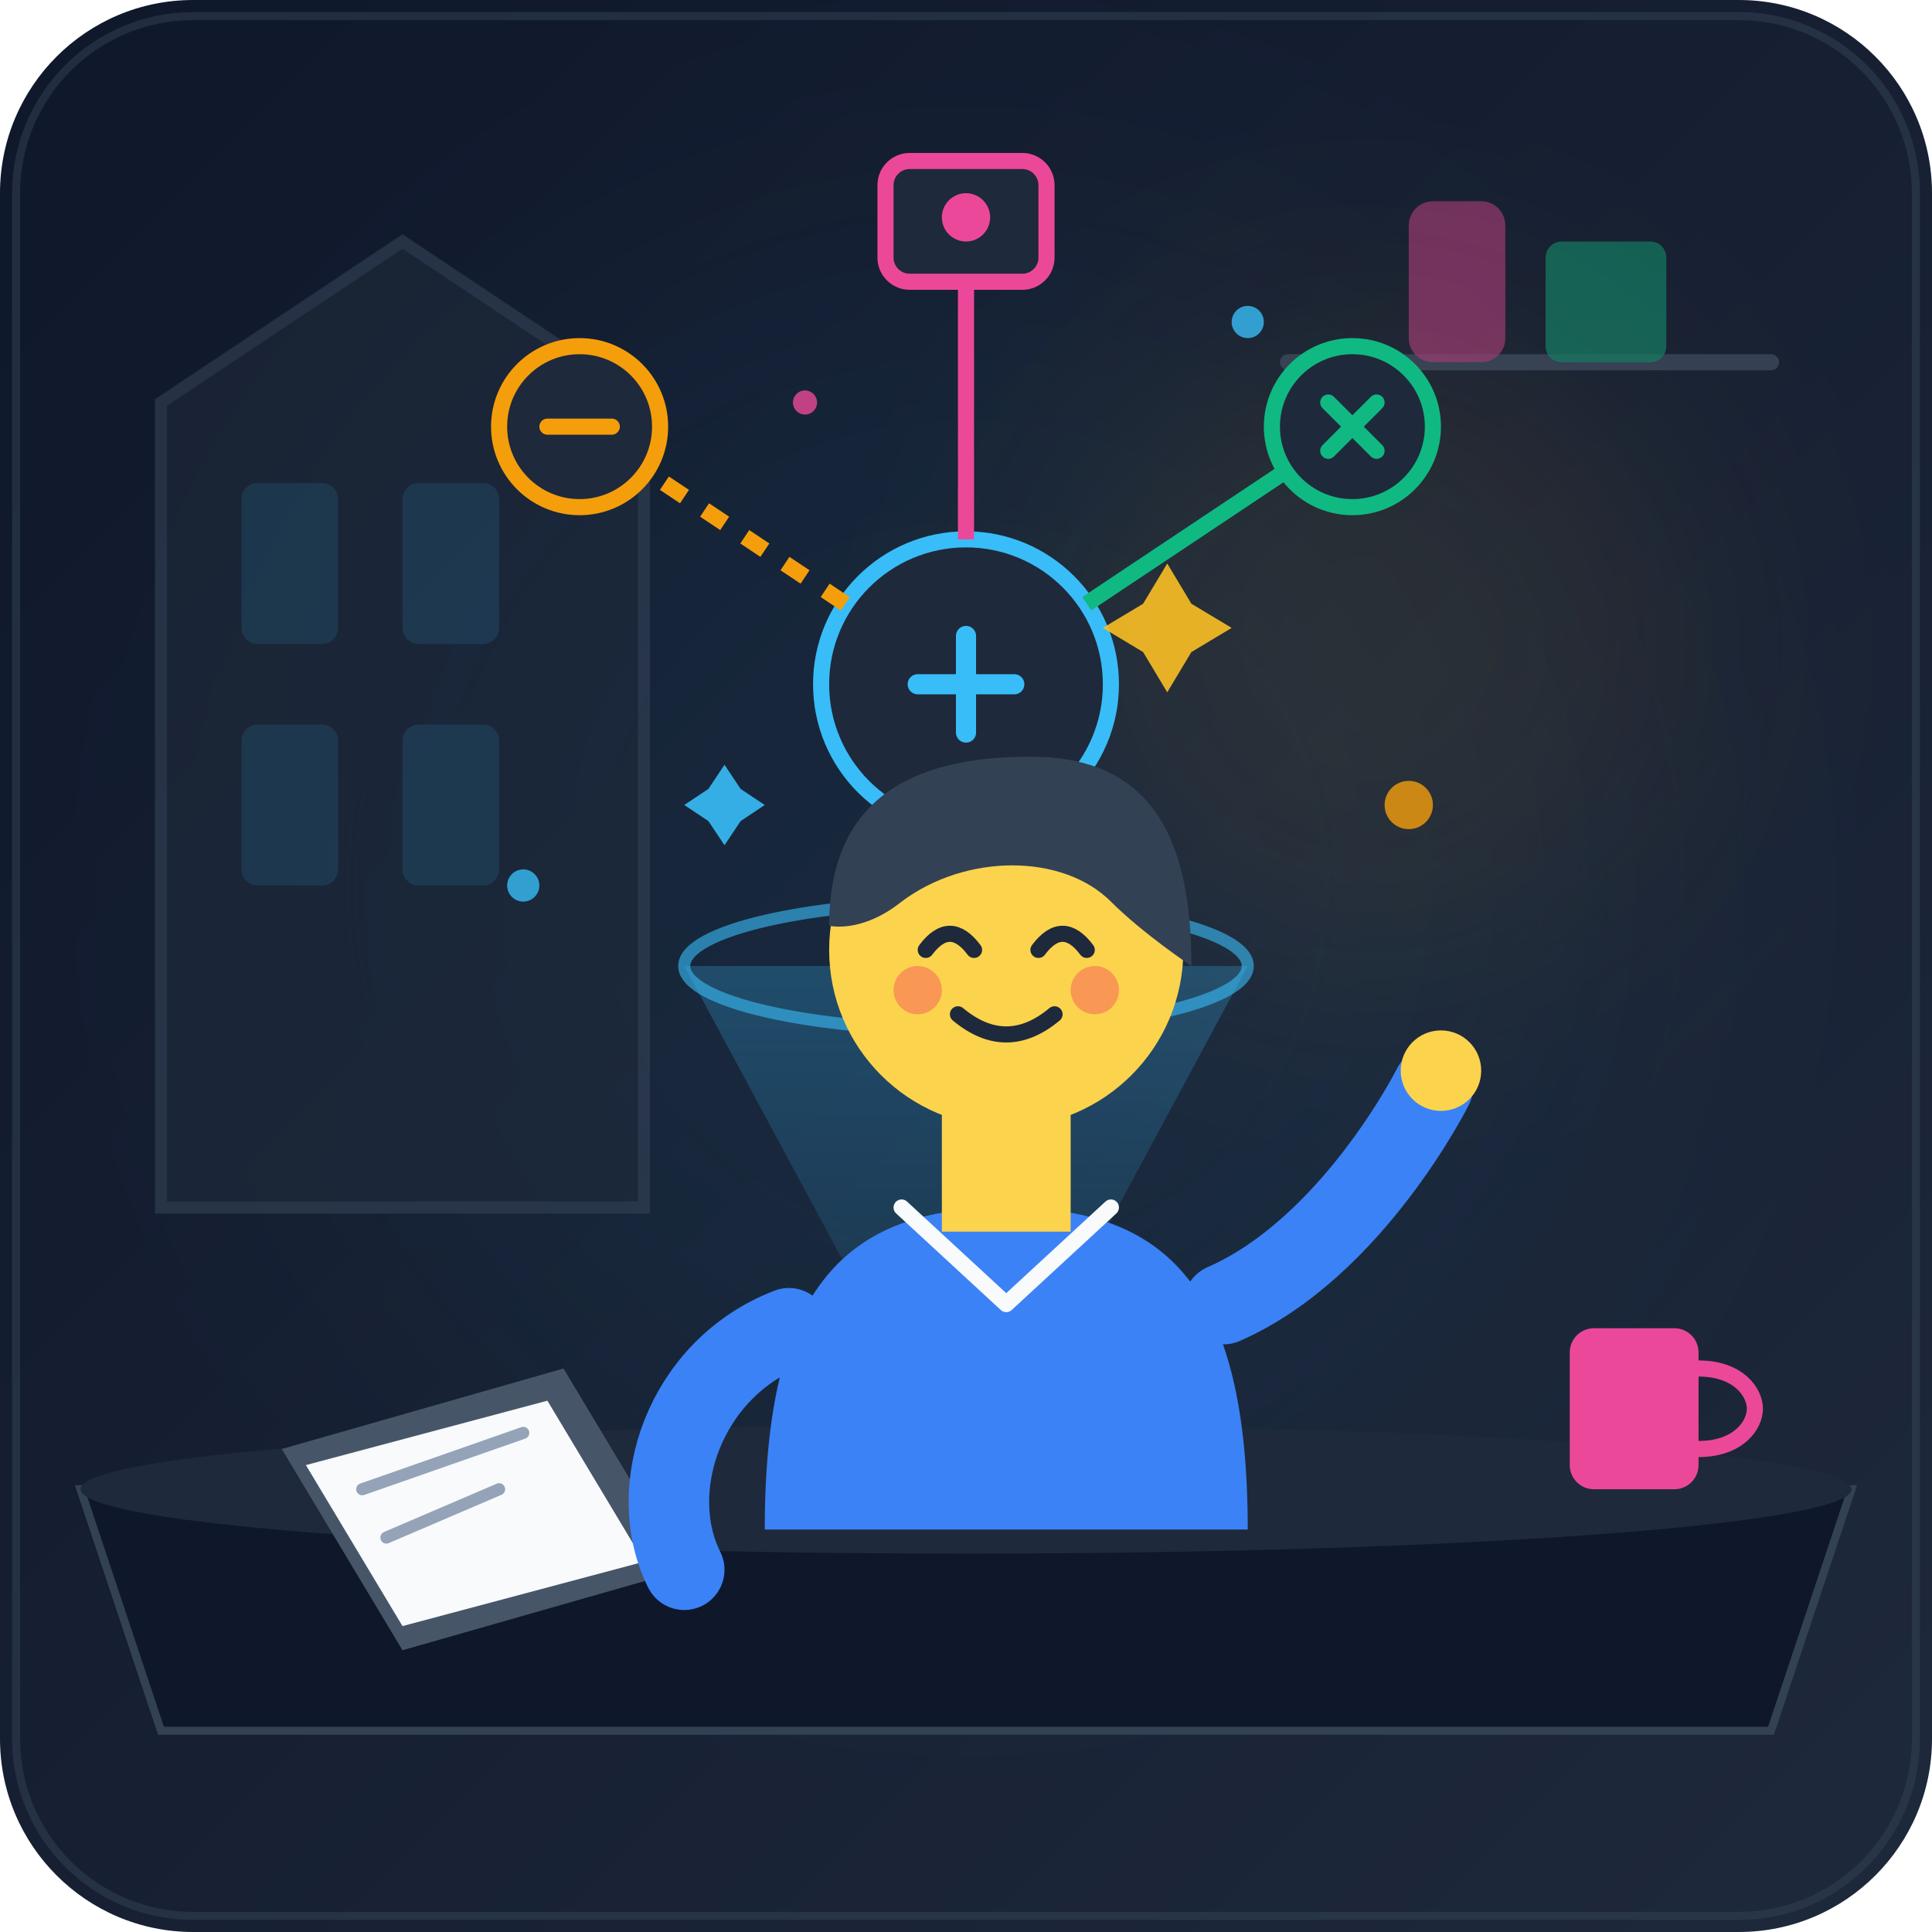
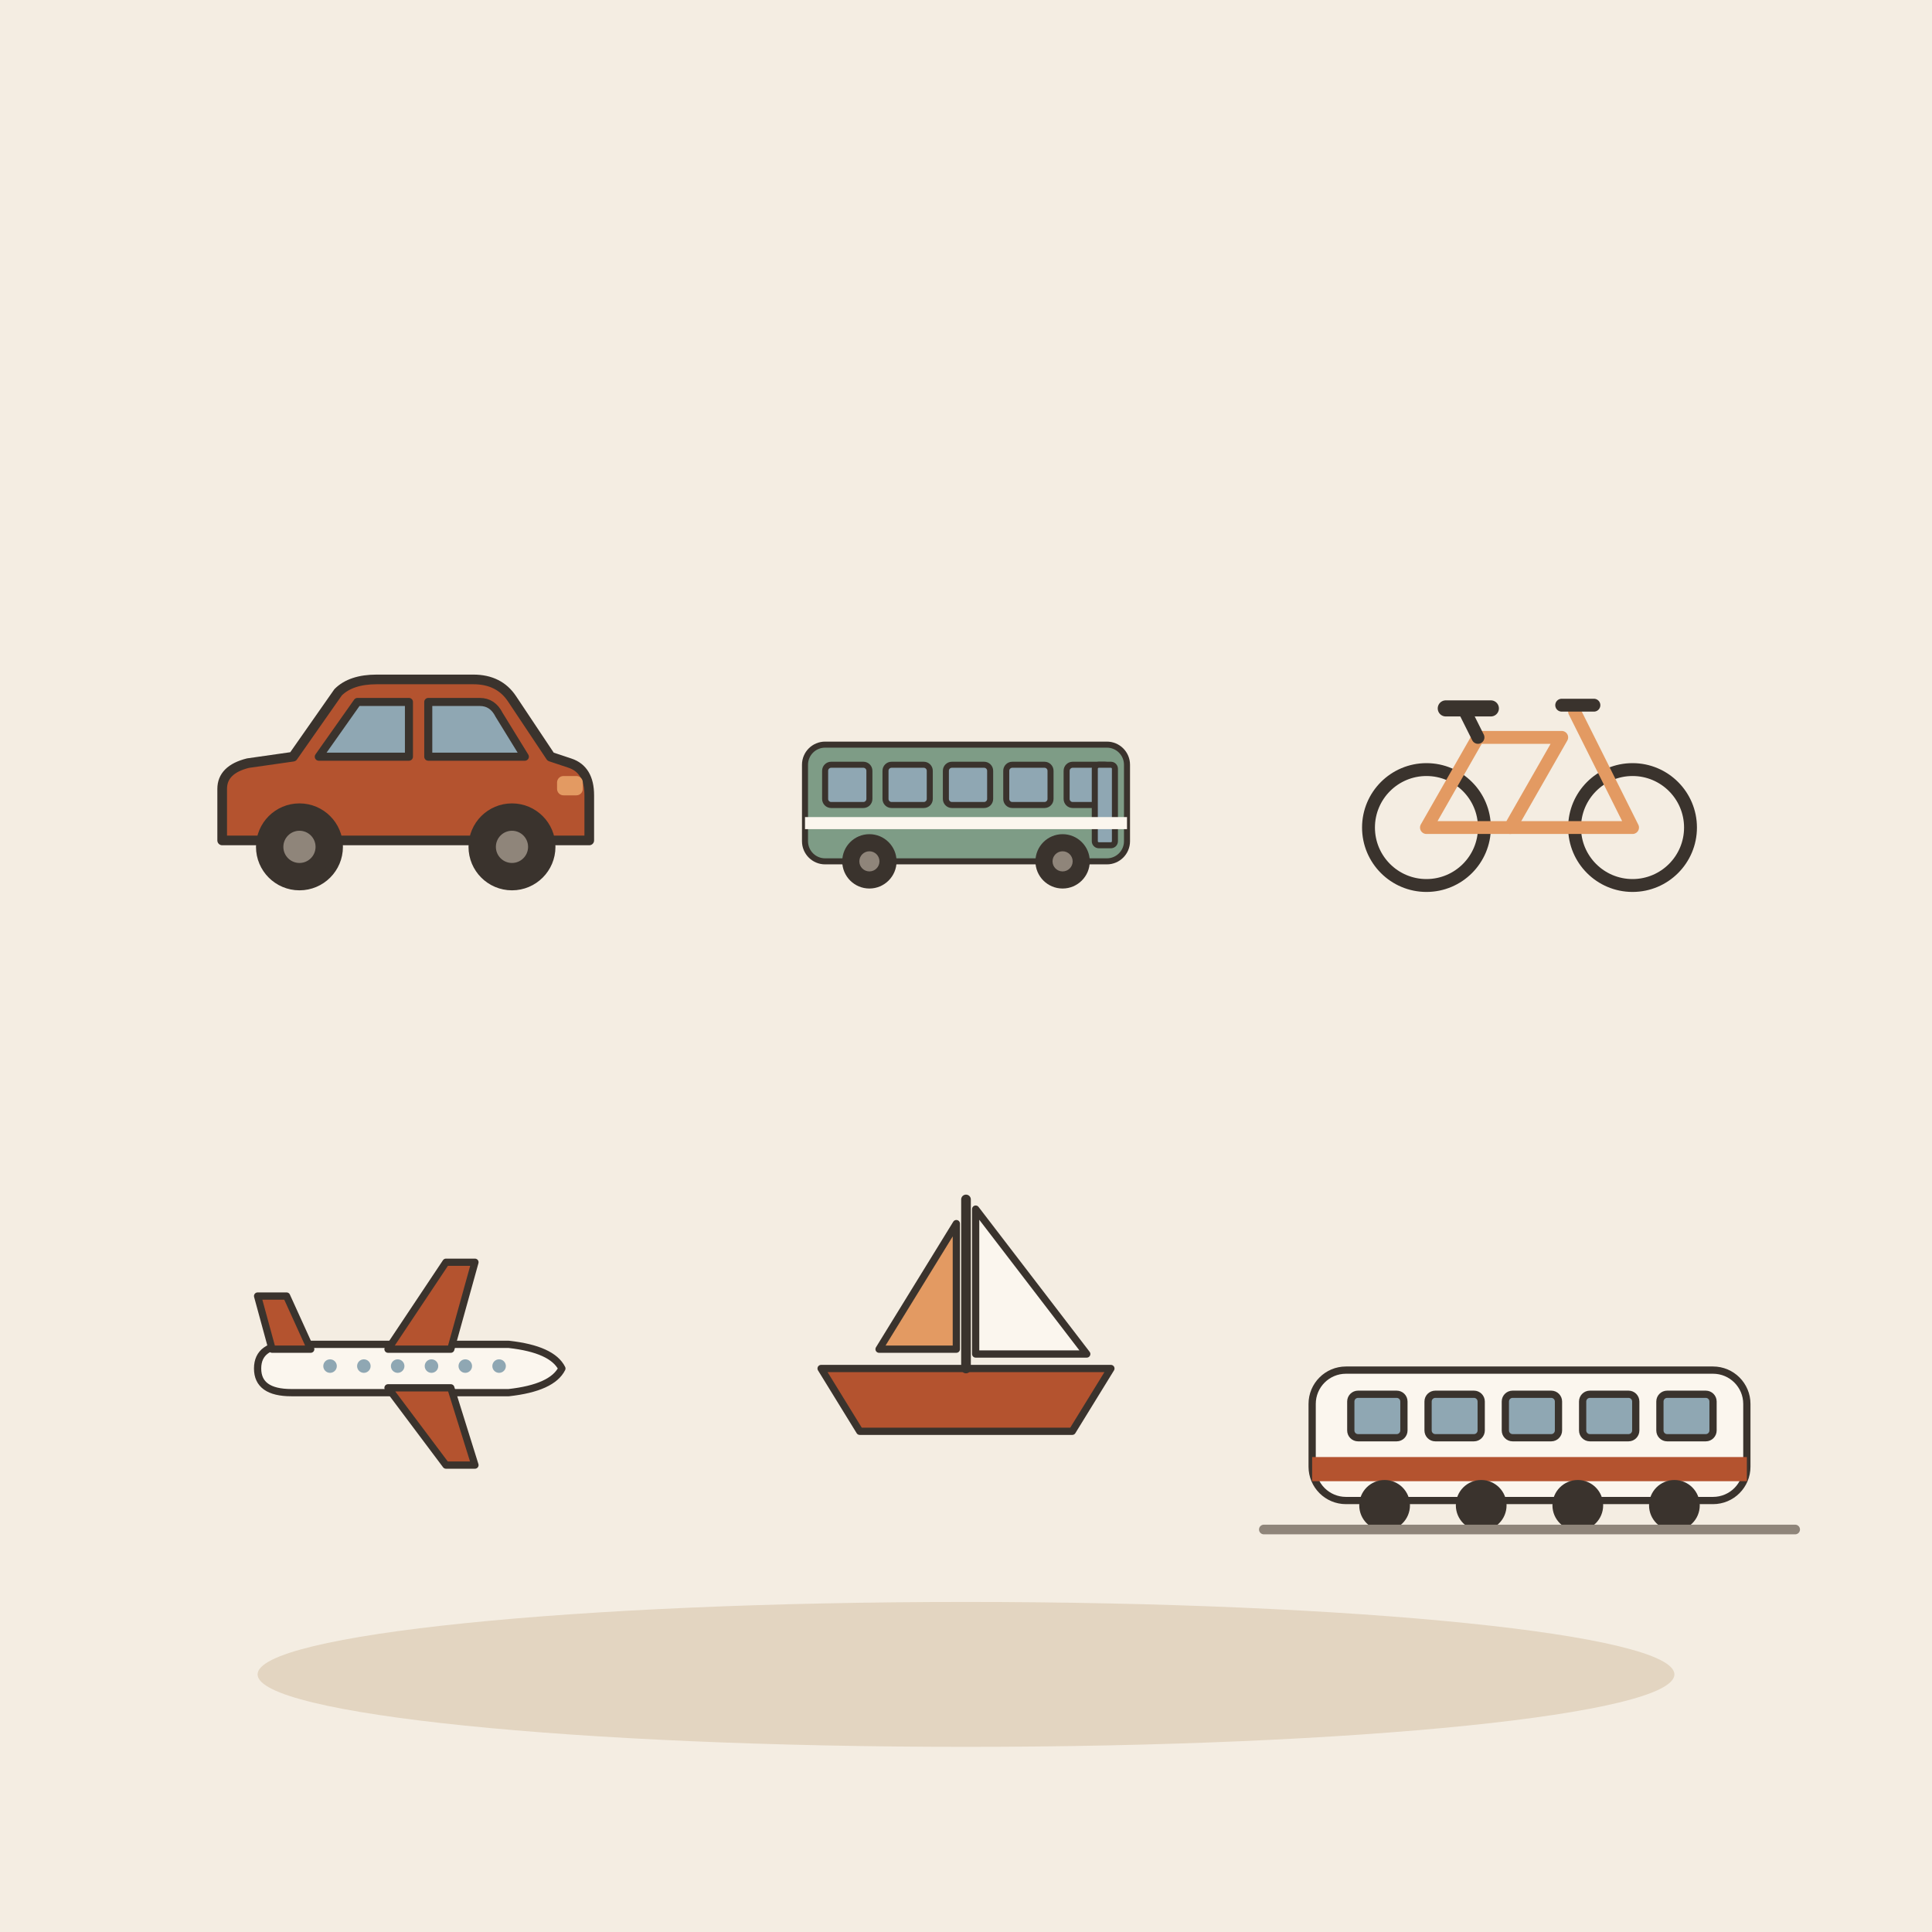
- <svg xmlns="http://www.w3.org/2000/svg" viewBox="0 0 240 240" width="100%" height="100%">
-   <defs>
-     <linearGradient id="bg-grad" x1="0%" y1="0%" x2="100%" y2="100%">
-       <stop offset="0%" stop-color="#0f172a" />
-       <stop offset="100%" stop-color="#1e293b" />
-     </linearGradient>
-     <linearGradient id="holo-grad" x1="0%" y1="0%" x2="0%" y2="100%">
-       <stop offset="0%" stop-color="#38bdf8" stop-opacity="0.25" />
-       <stop offset="100%" stop-color="#38bdf8" stop-opacity="0.03" />
-     </linearGradient>
-     <linearGradient id="accent-grad" x1="0%" y1="0%" x2="100%" y2="0%">
-       <stop offset="0%" stop-color="#f59e0b" />
-       <stop offset="100%" stop-color="#fbbf24" />
-     </linearGradient>
-     <linearGradient id="screen-grad" x1="0%" y1="0%" x2="100%" y2="100%">
-       <stop offset="0%" stop-color="#334155" />
-       <stop offset="100%" stop-color="#1e293b" />
-     </linearGradient>
-   </defs>
-   <rect width="240" height="240" rx="24" fill="url(#bg-grad)" />
-   <circle cx="120" cy="110" r="80" fill="#38bdf8" opacity="0.05" filter="blur(20px)" />
-   <circle cx="170" cy="80" r="40" fill="#f59e0b" opacity="0.08" filter="blur(15px)" />
-   <g id="environment" opacity="0.6">
-     <path d="M20 50 L50 30 L80 50 V150 H20 Z" fill="#1e293b" stroke="#334155" stroke-width="1.5" />
-     <rect x="30" y="60" width="12" height="20" rx="2" fill="#38bdf8" opacity="0.2" />
-     <rect x="50" y="60" width="12" height="20" rx="2" fill="#38bdf8" opacity="0.2" />
-     <rect x="30" y="90" width="12" height="20" rx="2" fill="#38bdf8" opacity="0.2" />
-     <rect x="50" y="90" width="12" height="20" rx="2" fill="#38bdf8" opacity="0.2" />
-     <line x1="160" y1="45" x2="220" y2="45" stroke="#475569" stroke-width="2" stroke-linecap="round" />
-     <rect x="175" y="25" width="12" height="20" rx="3" fill="#ec4899" opacity="0.7" />
-     <rect x="192" y="30" width="15" height="15" rx="2" fill="#10b981" opacity="0.7" />
-   </g>
-   <path d="M10 185 L230 185 L220 215 L20 215 Z" fill="#0f172a" stroke="#334155" stroke-width="1" />
-   <ellipse cx="120" cy="185" rx="110" ry="8" fill="#1e293b" />
-   <g id="desk-props">
-     <path d="M35 180 L70 170 L85 195 L50 205 Z" fill="#475569" />
-     <path d="M38 182 L68 174 L80 194 L50 202 Z" fill="#f8fafc" />
-     <path d="M45 185 L65 178 M48 191 L62 185" stroke="#94a3b8" stroke-width="1.5" stroke-linecap="round" />
-     <rect x="195" y="165" width="16" height="20" rx="3" fill="#ec4899" />
-     <path d="M211 170 C216 170 218 173 218 175 C218 177 216 180 211 180" fill="none" stroke="#ec4899" stroke-width="2" stroke-linecap="round" />
-   </g>
-   <g id="hologram-display">
-     <polygon points="120,185 85,120 155,120" fill="url(#holo-grad)" />
-     <ellipse cx="120" cy="120" rx="35" ry="8" fill="none" stroke="#38bdf8" stroke-width="1.5" opacity="0.6" />
-     <g transform="translate(0, -10)">
-       <circle cx="120" cy="95" r="18" fill="#1e293b" stroke="#38bdf8" stroke-width="2" />
-       <path d="M114 95 L126 95 M120 89 L120 101" stroke="#38bdf8" stroke-width="2.5" stroke-linecap="round" />
-       <line x1="105" y1="85" x2="75" y2="65" stroke="#f59e0b" stroke-width="2" stroke-dasharray="3,3" />
-       <circle cx="72" cy="63" r="10" fill="#1e293b" stroke="#f59e0b" stroke-width="2" />
-       <path d="M68 63 L76 63" stroke="#f59e0b" stroke-width="2" stroke-linecap="round" />
-       <line x1="135" y1="85" x2="165" y2="65" stroke="#10b981" stroke-width="2" />
-       <circle cx="168" cy="63" r="10" fill="#1e293b" stroke="#10b981" stroke-width="2" />
-       <path d="M165 60 L171 66 M171 60 L165 66" stroke="#10b981" stroke-width="2" stroke-linecap="round" />
-       <line x1="120" y1="77" x2="120" y2="45" stroke="#ec4899" stroke-width="2" />
-       <rect x="110" y="30" width="20" height="15" rx="3" fill="#1e293b" stroke="#ec4899" stroke-width="2" />
-       <circle cx="120" cy="37" r="3" fill="#ec4899" />
-       <path d="M145 80 L148 85 L153 88 L148 91 L145 96 L142 91 L137 88 L142 85 Z" fill="#fbbf24" opacity="0.9" />
-       <path d="M90 105 L92 108 L95 110 L92 112 L90 115 L88 112 L85 110 L88 108 Z" fill="#38bdf8" opacity="0.9" />
+ <svg xmlns="http://www.w3.org/2000/svg" viewBox="0 0 240 240" data-style="editorial">
+   <rect width="240" height="240" fill="#F4EDE2" />
+   <ellipse cx="120" cy="208" rx="88" ry="9" fill="#E3D5C1" />
+   <g transform="translate(50 90)">
+     <g transform="translate(0 20) scale(0.4 0.4)">
+       <path d="M-56 -14L-56 -30Q-56 -36 -48 -38L-34 -40L-20 -60Q-16 -64 -8 -64L22 -64Q30 -64 34 -58L46 -40L52 -38Q58 -36 58 -28L58 -14Z" fill="#B4532F" stroke="#3A332D" stroke-width="3" stroke-linecap="round" stroke-linejoin="round" />
+       <path d="M-26 -40L-14 -57L2 -57L2 -40Z" fill="#8FA7B3" stroke="#3A332D" stroke-width="2.5" stroke-linecap="round" stroke-linejoin="round" />
+       <path d="M8 -40L8 -57L24 -57Q28 -57 30 -53L38 -40Z" fill="#8FA7B3" stroke="#3A332D" stroke-width="2.5" stroke-linecap="round" stroke-linejoin="round" />
+       <circle cx="-32" cy="-12" r="12" fill="#3A332D" stroke="#3A332D" stroke-width="3" stroke-linecap="round" stroke-linejoin="round" />
+       <circle cx="-32" cy="-12" r="5" fill="#8F857A" />
+       <circle cx="34" cy="-12" r="12" fill="#3A332D" stroke="#3A332D" stroke-width="3" stroke-linecap="round" stroke-linejoin="round" />
+       <circle cx="34" cy="-12" r="5" fill="#8F857A" />
+       <rect x="48" y="-34" width="8" height="6" rx="2" fill="#E39A62" />
    </g>
  </g>
-   <g id="character">
-     <path d="M95 190 C95 160 105 150 125 150 C145 150 155 160 155 190 Z" fill="#3b82f6" />
-     <path d="M112 150 L125 162 L138 150" fill="none" stroke="#f8fafc" stroke-width="2" stroke-linecap="round" stroke-linejoin="round" />
-     <rect x="117" y="138" width="16" height="15" fill="#fcd34d" />
-     <circle cx="125" cy="118" r="22" fill="#fcd34d" />
-     <path d="M103 115 C103 98 115 94 128 94 C143 94 148 104 148 120 C148 120 142 116 138 112 C132 106 120 106 112 112 C107 116 103 115 103 115 Z" fill="#334155" />
-     <path d="M115 118 Q118 114 121 118" fill="none" stroke="#1e293b" stroke-width="2" stroke-linecap="round" />
-     <path d="M129 118 Q132 114 135 118" fill="none" stroke="#1e293b" stroke-width="2" stroke-linecap="round" />
-     <circle cx="114" cy="123" r="3" fill="#f43f5e" opacity="0.4" />
-     <circle cx="136" cy="123" r="3" fill="#f43f5e" opacity="0.4" />
-     <path d="M119 126 Q125 131 131 126" fill="none" stroke="#1e293b" stroke-width="2" stroke-linecap="round" />
-     <path d="M98 165 C85 170 80 185 85 195" fill="none" stroke="#3b82f6" stroke-width="10" stroke-linecap="round" />
-     <path d="M152 162 C168 155 178 135 178 135" fill="none" stroke="#3b82f6" stroke-width="10" stroke-linecap="round" />
-     <circle cx="179" cy="133" r="5" fill="#fcd34d" />
+   <g transform="translate(120 90)">
+     <g transform="translate(0 20) scale(0.25 0.25)">
+       <rect x="-80" y="-70" width="160" height="58" rx="10" fill="#7E9C86" stroke="#3A332D" stroke-width="3" stroke-linecap="round" stroke-linejoin="round" />
+       <rect x="-70" y="-60" width="22" height="20" rx="3" fill="#8FA7B3" stroke="#3A332D" stroke-width="3" stroke-linecap="round" stroke-linejoin="round" />
+       <rect x="-40" y="-60" width="22" height="20" rx="3" fill="#8FA7B3" stroke="#3A332D" stroke-width="3" stroke-linecap="round" stroke-linejoin="round" />
+       <rect x="-10" y="-60" width="22" height="20" rx="3" fill="#8FA7B3" stroke="#3A332D" stroke-width="3" stroke-linecap="round" stroke-linejoin="round" />
+       <rect x="20" y="-60" width="22" height="20" rx="3" fill="#8FA7B3" stroke="#3A332D" stroke-width="3" stroke-linecap="round" stroke-linejoin="round" />
+       <rect x="50" y="-60" width="22" height="20" rx="3" fill="#8FA7B3" stroke="#3A332D" stroke-width="3" stroke-linecap="round" stroke-linejoin="round" />
+       <rect x="64" y="-60" width="10" height="40" rx="2" fill="#8FA7B3" stroke="#3A332D" stroke-width="3" stroke-linecap="round" stroke-linejoin="round" />
+       <circle cx="-48" cy="-12" r="12" fill="#3A332D" stroke="#3A332D" stroke-width="3" stroke-linecap="round" stroke-linejoin="round" />
+       <circle cx="-48" cy="-12" r="5" fill="#8F857A" />
+       <circle cx="48" cy="-12" r="12" fill="#3A332D" stroke="#3A332D" stroke-width="3" stroke-linecap="round" stroke-linejoin="round" />
+       <circle cx="48" cy="-12" r="5" fill="#8F857A" />
+       <rect x="-80" y="-34" width="160" height="6" rx="0" fill="#FBF6EE" />
+     </g>
  </g>
-   <g id="foreground-accents" opacity="0.8">
-     <circle cx="65" cy="110" r="2" fill="#38bdf8" />
-     <circle cx="175" cy="100" r="3" fill="#f59e0b" />
-     <circle cx="100" cy="50" r="1.5" fill="#ec4899" />
-     <circle cx="155" cy="40" r="2" fill="#38bdf8" />
+   <g transform="translate(190 90)">
+     <g transform="translate(0 20) scale(0.4 0.4)">
+       <circle cx="-32" cy="-18" r="18" fill="none" stroke="#3A332D" stroke-linecap="round" stroke-linejoin="round" stroke-width="4" />
+       <circle cx="32" cy="-18" r="18" fill="none" stroke="#3A332D" stroke-linecap="round" stroke-linejoin="round" stroke-width="4" />
+       <path d="M-32 -18L-6 -18L10 -46L-16 -46Z" fill="none" stroke="#E39A62" stroke-width="4" stroke-linecap="round" stroke-linejoin="round" />
+       <path d="M-6 -18L32 -18L14 -54" fill="none" stroke="#E39A62" stroke-width="4" stroke-linecap="round" stroke-linejoin="round" />
+       <path d="M-16 -46L-20 -54" stroke="#3A332D" stroke-width="4" stroke-linecap="round" fill="none" />
+       <path d="M-26 -55L-12 -55" stroke="#3A332D" stroke-width="5" stroke-linecap="round" fill="none" />
+       <path d="M10 -56L20 -56" stroke="#3A332D" stroke-width="4" stroke-linecap="round" fill="none" />
+     </g>
  </g>
-   <rect x="2" y="2" width="236" height="236" rx="22" fill="none" stroke="#334155" stroke-width="1" opacity="0.5" />
+   <g transform="translate(50 170)">
+     <g transform="translate(0 0) scale(0.3 0.3)">
+       <path d="M-60 0Q-60 -10 -46 -10L44 -10Q62 -8 66 0Q62 8 44 10L-46 10Q-60 10 -60 0Z" fill="#FBF6EE" stroke="#3A332D" stroke-width="3" stroke-linecap="round" stroke-linejoin="round" />
+       <path d="M-6 -8L18 -44L30 -44L20 -8Z" fill="#B4532F" stroke="#3A332D" stroke-width="3" stroke-linecap="round" stroke-linejoin="round" />
+       <path d="M-6 8L18 40L30 40L20 8Z" fill="#B4532F" stroke="#3A332D" stroke-width="3" stroke-linecap="round" stroke-linejoin="round" />
+       <path d="M-54 -8L-60 -30L-48 -30L-38 -8Z" fill="#B4532F" stroke="#3A332D" stroke-width="3" stroke-linecap="round" stroke-linejoin="round" />
+       <circle cx="-30" cy="-1" r="2.8" fill="#8FA7B3" />
+       <circle cx="-16" cy="-1" r="2.8" fill="#8FA7B3" />
+       <circle cx="-2" cy="-1" r="2.8" fill="#8FA7B3" />
+       <circle cx="12" cy="-1" r="2.8" fill="#8FA7B3" />
+       <circle cx="26" cy="-1" r="2.8" fill="#8FA7B3" />
+       <circle cx="40" cy="-1" r="2.8" fill="#8FA7B3" />
+     </g>
+   </g>
+   <g transform="translate(120 170)">
+     <g transform="translate(0 0) scale(0.3 0.3)">
+       <path d="M-60 0L60 0L44 26L-44 26Z" fill="#B4532F" stroke="#3A332D" stroke-width="3" stroke-linecap="round" stroke-linejoin="round" />
+       <path d="M0 0L0 -70" stroke="#3A332D" stroke-width="4" stroke-linecap="round" fill="none" />
+       <path d="M4 -66L50 -6L4 -6Z" fill="#FBF6EE" stroke="#3A332D" stroke-width="3" stroke-linecap="round" stroke-linejoin="round" />
+       <path d="M-4 -60L-36 -8L-4 -8Z" fill="#E39A62" stroke="#3A332D" stroke-width="3" stroke-linecap="round" stroke-linejoin="round" />
+     </g>
+   </g>
+   <g transform="translate(190 170)">
+     <g transform="translate(0 20) scale(0.3 0.3)">
+       <rect x="-90" y="-66" width="180" height="54" rx="14" fill="#FBF6EE" stroke="#3A332D" stroke-width="3" stroke-linecap="round" stroke-linejoin="round" />
+       <rect x="-90" y="-30" width="180" height="10" rx="0" fill="#B4532F" />
+       <rect x="-74" y="-56" width="22" height="18" rx="3" fill="#8FA7B3" stroke="#3A332D" stroke-width="3" stroke-linecap="round" stroke-linejoin="round" />
+       <rect x="-42" y="-56" width="22" height="18" rx="3" fill="#8FA7B3" stroke="#3A332D" stroke-width="3" stroke-linecap="round" stroke-linejoin="round" />
+       <rect x="-10" y="-56" width="22" height="18" rx="3" fill="#8FA7B3" stroke="#3A332D" stroke-width="3" stroke-linecap="round" stroke-linejoin="round" />
+       <rect x="22" y="-56" width="22" height="18" rx="3" fill="#8FA7B3" stroke="#3A332D" stroke-width="3" stroke-linecap="round" stroke-linejoin="round" />
+       <rect x="54" y="-56" width="22" height="18" rx="3" fill="#8FA7B3" stroke="#3A332D" stroke-width="3" stroke-linecap="round" stroke-linejoin="round" />
+       <circle cx="-60" cy="-10" r="9" fill="#3A332D" stroke="#3A332D" stroke-width="3" stroke-linecap="round" stroke-linejoin="round" />
+       <circle cx="-20" cy="-10" r="9" fill="#3A332D" stroke="#3A332D" stroke-width="3" stroke-linecap="round" stroke-linejoin="round" />
+       <circle cx="20" cy="-10" r="9" fill="#3A332D" stroke="#3A332D" stroke-width="3" stroke-linecap="round" stroke-linejoin="round" />
+       <circle cx="60" cy="-10" r="9" fill="#3A332D" stroke="#3A332D" stroke-width="3" stroke-linecap="round" stroke-linejoin="round" />
+       <path d="M-110 0L110 0" stroke="#8F857A" stroke-width="4" stroke-linecap="round" fill="none" />
+     </g>
+   </g>
</svg>
